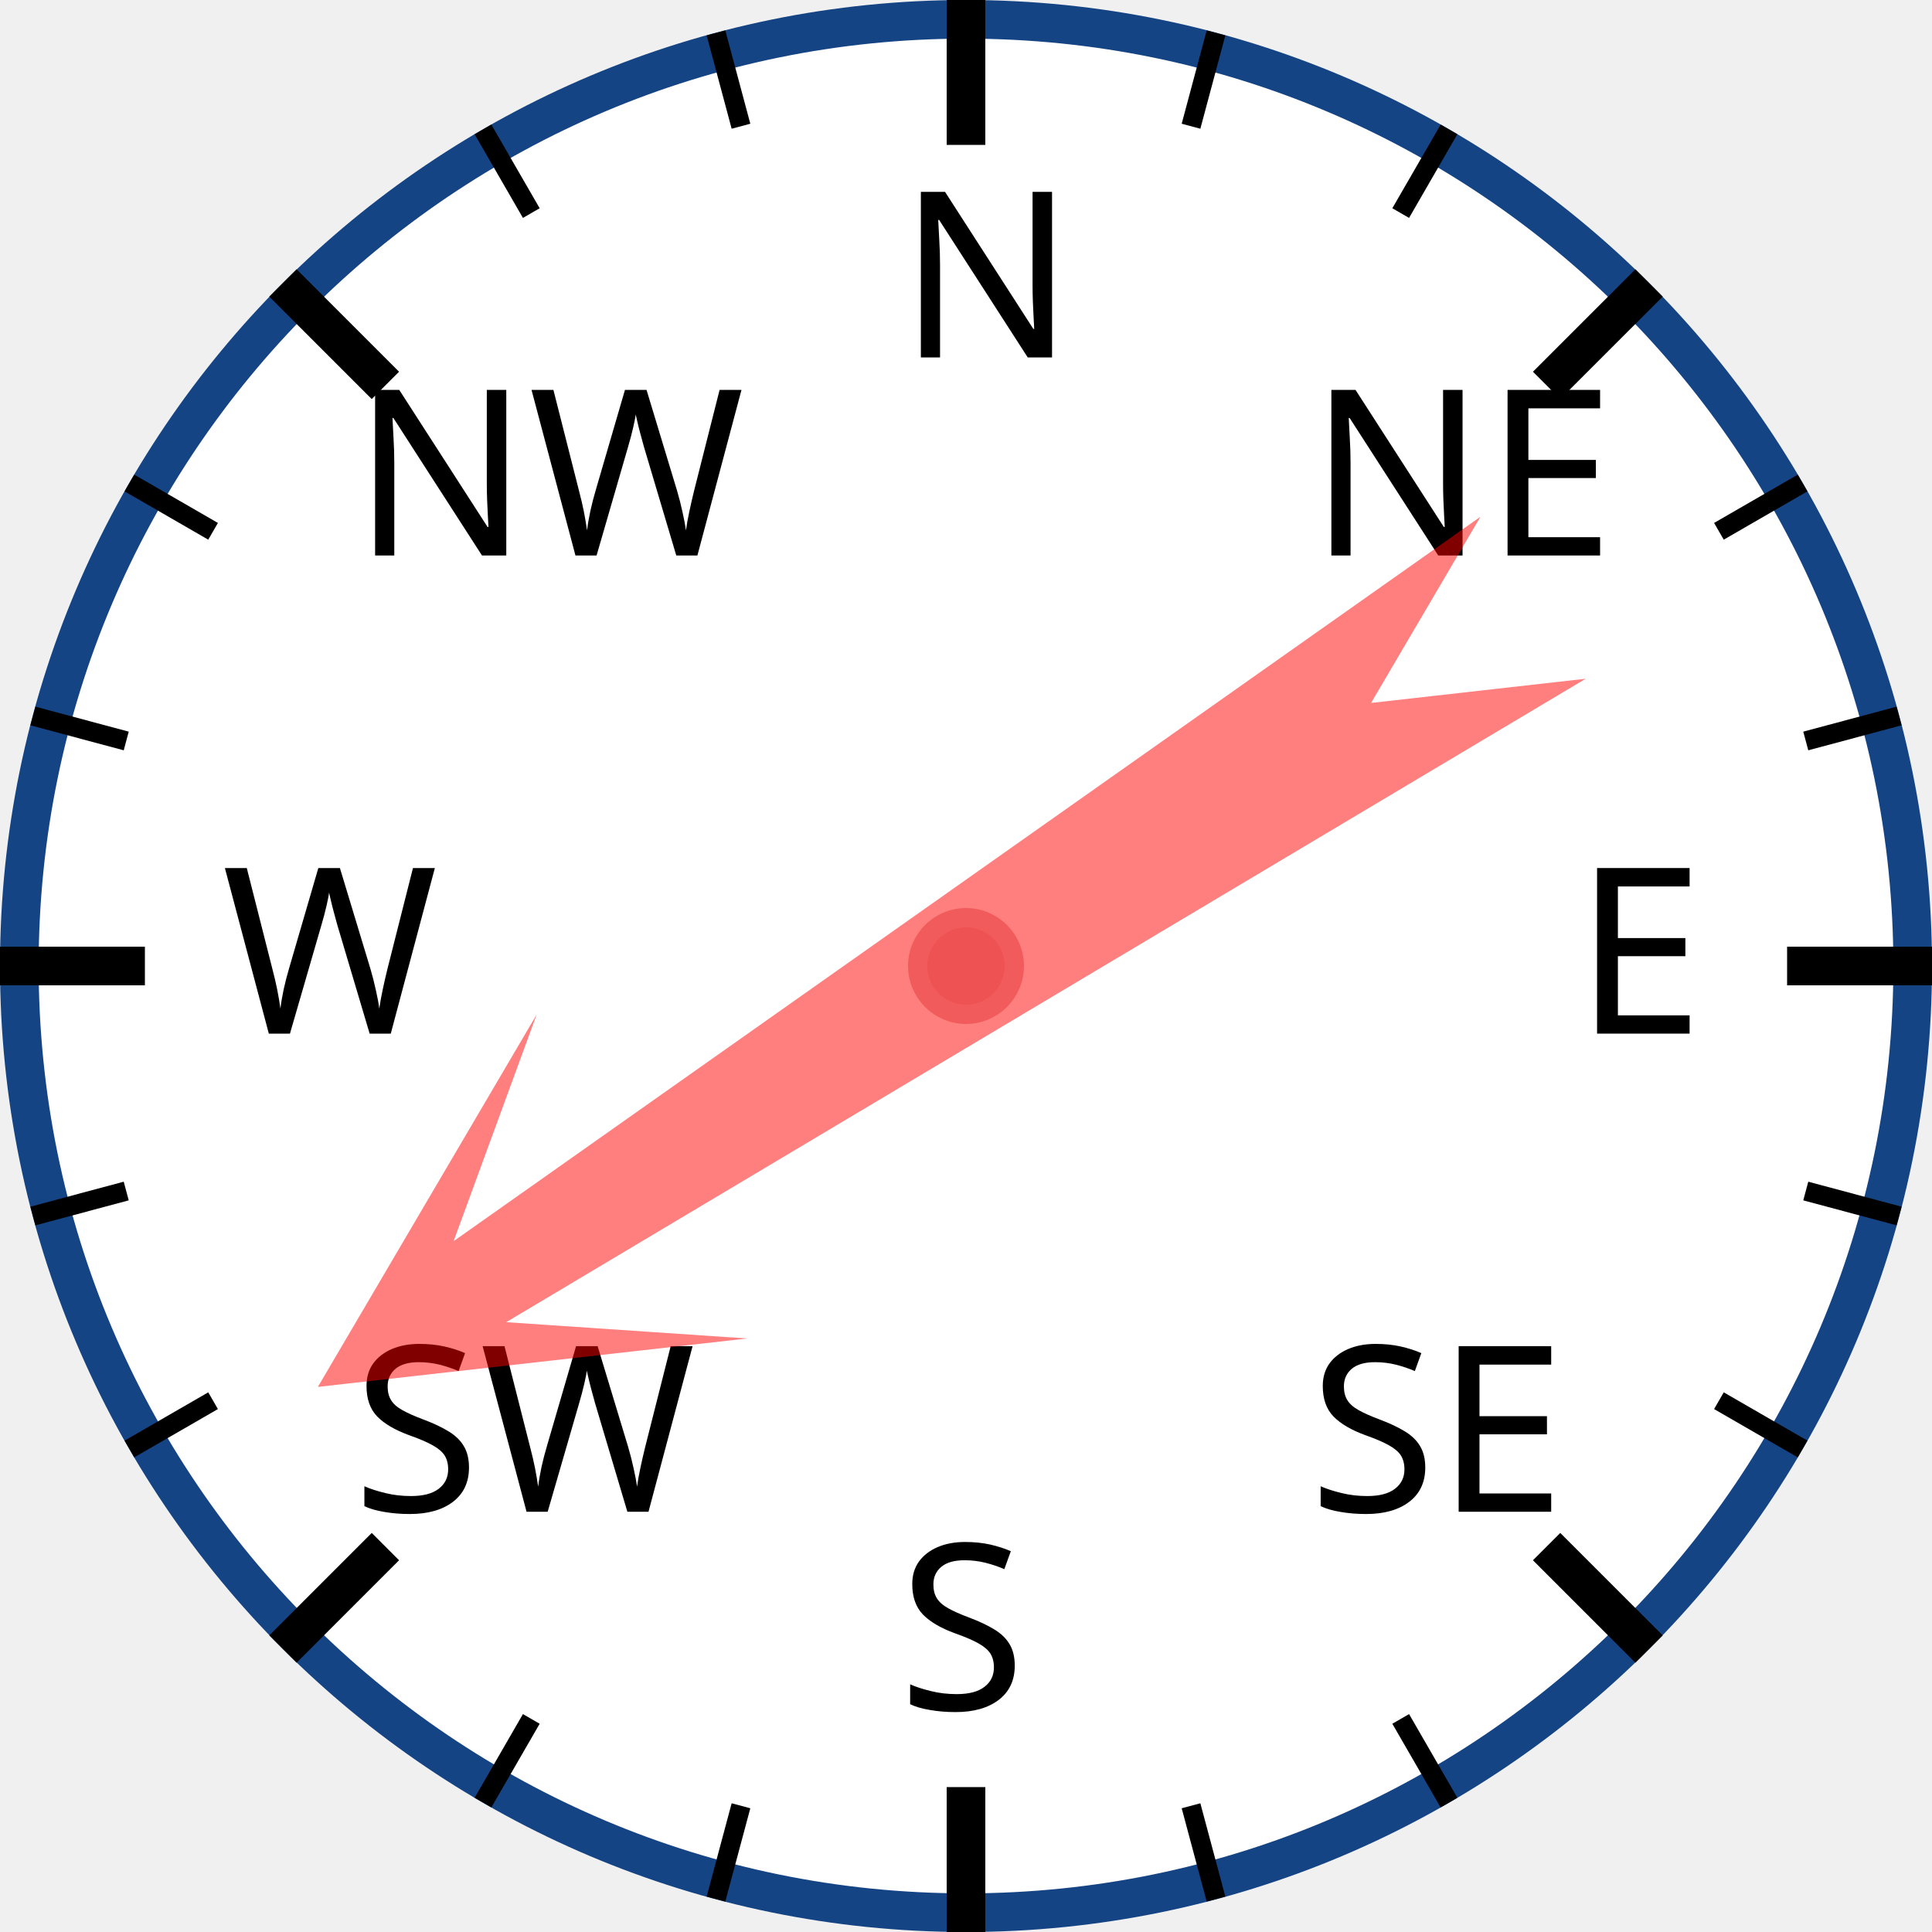
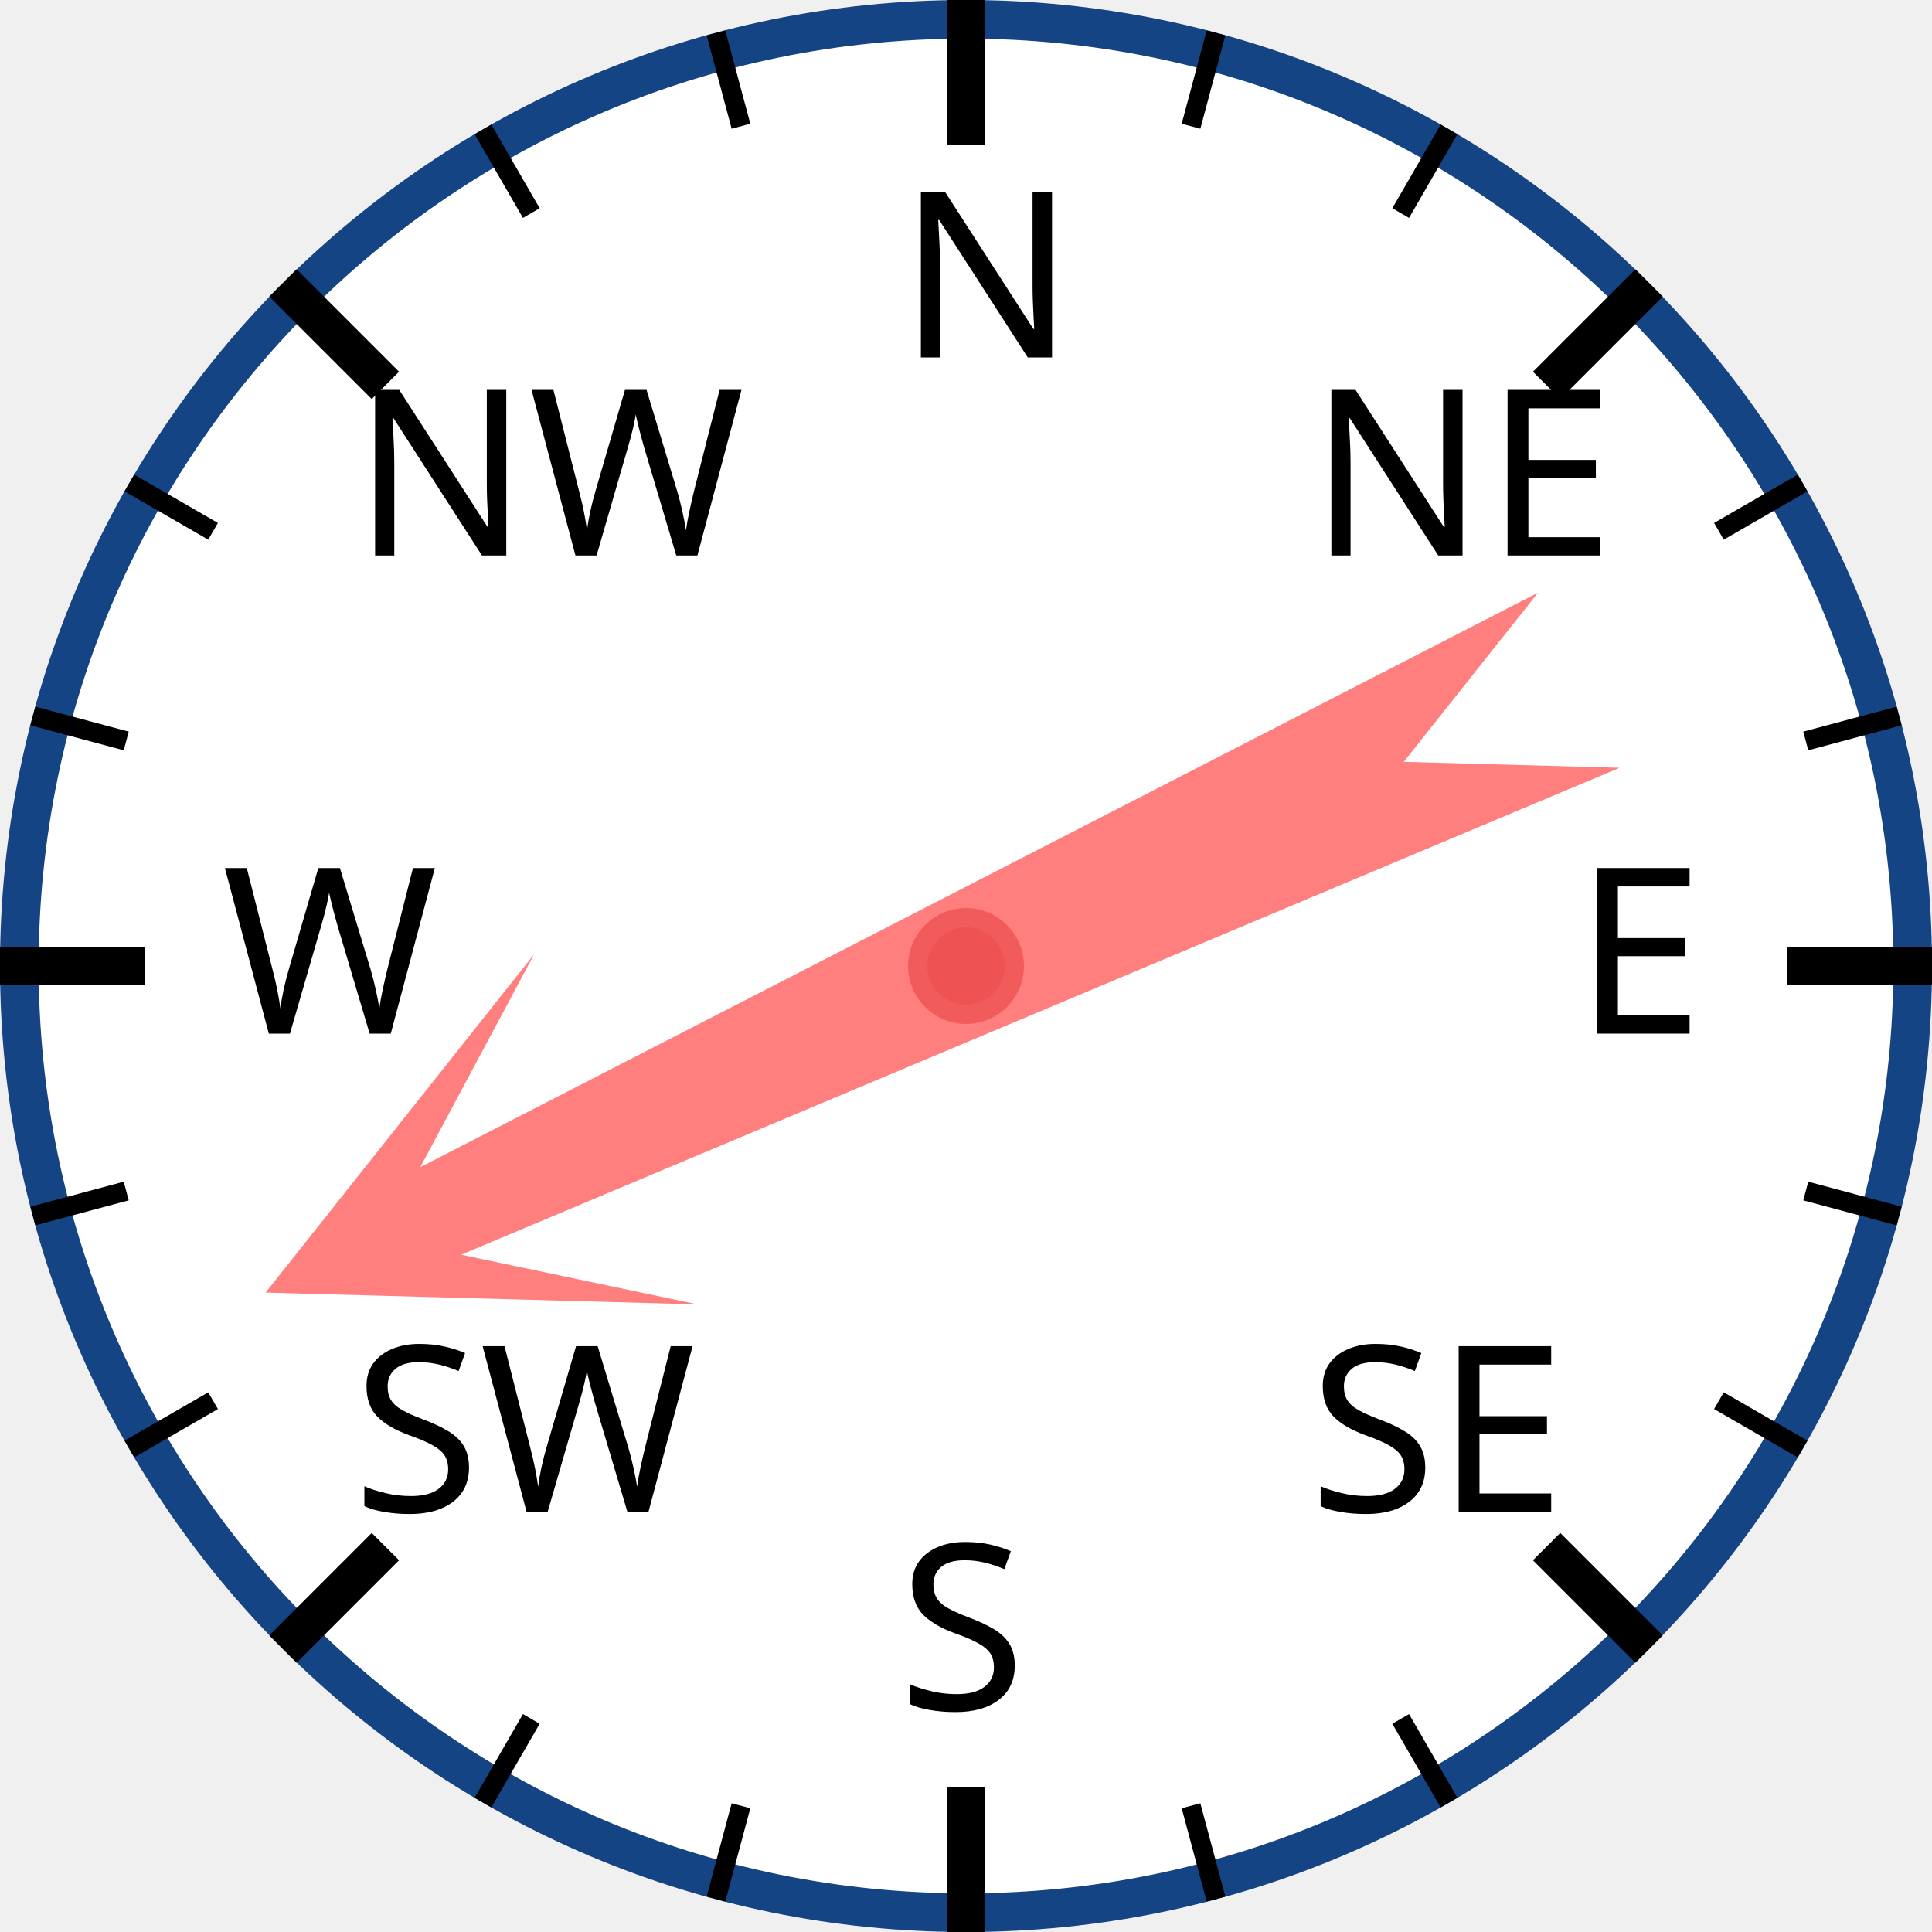
<svg xmlns="http://www.w3.org/2000/svg" width="120px" height="120px" viewBox="0 0 200 200">
  <circle cx="100" cy="100" r="98" style="fill: white; stroke: #154485; stroke-width: 4;" />
  <text x="93.0" y="37.0" style="font-family: sans-serif; font-size: 18pt;">N</text>
  <line x1="100.0" y1="0.0" x2="100.0" y2="15.0" style="stroke: black; stroke-width: 4;" />
  <line x1="74.118" y1="3.407" x2="76.706" y2="13.067" style="stroke: black; stroke-width: 2;" />
  <line x1="50" y1="13.397" x2="55" y2="22.058" style="stroke: black; stroke-width: 2;" />
  <text x="36.503" y="57.503" style="font-family: sans-serif; font-size: 18pt;">NW</text>
  <line x1="29.289" y1="29.289" x2="39.896" y2="39.896" style="stroke: black; stroke-width: 4;" />
  <line x1="13.397" y1="50" x2="22.058" y2="55" style="stroke: black; stroke-width: 2;" />
  <line x1="3.407" y1="74.118" x2="13.067" y2="76.706" style="stroke: black; stroke-width: 2;" />
  <text x="23.0" y="107.0" style="font-family: sans-serif; font-size: 18pt;">W</text>
  <line x1="0.0" y1="100.0" x2="15.0" y2="100.0" style="stroke: black; stroke-width: 4;" />
  <line x1="3.407" y1="125.882" x2="13.067" y2="123.294" style="stroke: black; stroke-width: 2;" />
  <line x1="13.397" y1="150" x2="22.058" y2="145" style="stroke: black; stroke-width: 2;" />
  <text x="36.503" y="156.497" style="font-family: sans-serif; font-size: 18pt;">SW</text>
  <line x1="29.289" y1="170.711" x2="39.896" y2="160.104" style="stroke: black; stroke-width: 4;" />
  <line x1="50" y1="186.603" x2="55" y2="177.942" style="stroke: black; stroke-width: 2;" />
  <line x1="74.118" y1="196.593" x2="76.706" y2="186.933" style="stroke: black; stroke-width: 2;" />
  <text x="93" y="177.0" style="font-family: sans-serif; font-size: 18pt;">S</text>
  <line x1="100" y1="200.0" x2="100" y2="185.0" style="stroke: black; stroke-width: 4;" />
  <line x1="125.882" y1="196.593" x2="123.294" y2="186.933" style="stroke: black; stroke-width: 2;" />
  <line x1="150.0" y1="186.603" x2="145.0" y2="177.942" style="stroke: black; stroke-width: 2;" />
  <text x="135.497" y="156.497" style="font-family: sans-serif; font-size: 18pt;">SE</text>
  <line x1="170.711" y1="170.711" x2="160.104" y2="160.104" style="stroke: black; stroke-width: 4;" />
  <line x1="186.603" y1="150" x2="177.942" y2="145" style="stroke: black; stroke-width: 2;" />
  <line x1="196.593" y1="125.882" x2="186.933" y2="123.294" style="stroke: black; stroke-width: 2;" />
  <text x="163.0" y="107" style="font-family: sans-serif; font-size: 18pt;">E</text>
  <line x1="200.0" y1="100" x2="185.0" y2="100" style="stroke: black; stroke-width: 4;" />
  <line x1="196.593" y1="74.118" x2="186.933" y2="76.706" style="stroke: black; stroke-width: 2;" />
  <line x1="186.603" y1="50" x2="177.942" y2="55" style="stroke: black; stroke-width: 2;" />
  <text x="135.497" y="57.503" style="font-family: sans-serif; font-size: 18pt;">NE</text>
  <line x1="170.711" y1="29.289" x2="160.104" y2="39.896" style="stroke: black; stroke-width: 4;" />
  <line x1="150" y1="13.397" x2="145" y2="22.058" style="stroke: black; stroke-width: 2;" />
  <line x1="125.882" y1="3.407" x2="123.294" y2="13.067" style="stroke: black; stroke-width: 2;" />
-   <polygon points="100 20 120 60 105 40 110 170 100 150 90 170 95 40 80 60" style="fill: red; fill-opacity: 0.5;" transform="rotate(237,100,100)" />
+   <polygon points="100 20 120 60 105 40 110 170 100 150 90 170 95 40 80 60" style="fill: red; fill-opacity: 0.5;" transform="rotate(245,100,100)" />
  <circle cx="100" cy="100" r="5" style="fill: #EE5252; stroke: #F25B5B; stroke-width: 2;" />
</svg>
